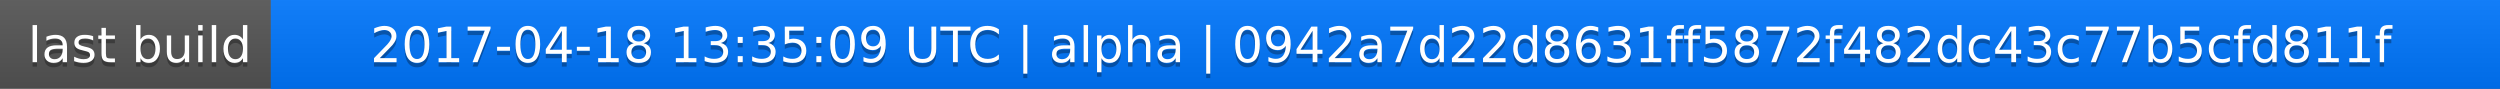
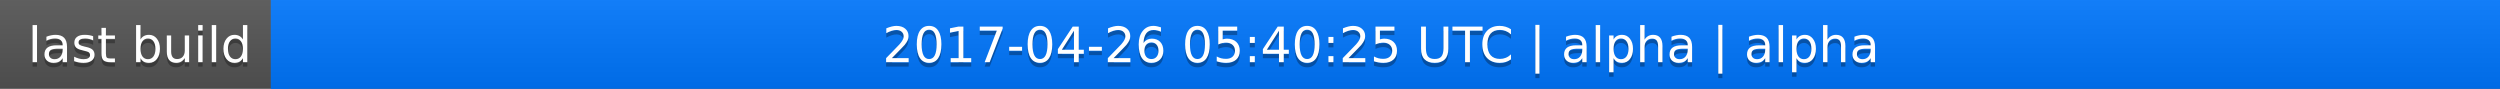
<svg xmlns="http://www.w3.org/2000/svg" width="563" height="20">
  <linearGradient id="a" x2="0" y2="100%">
    <stop offset="0" stop-color="#bbb" stop-opacity=".1" />
    <stop offset="1" stop-opacity=".1" />
  </linearGradient>
  <rect rx="0" width="563" height="20" fill="#555" />
  <rect rx="0" x="61" width="502" height="20" fill="#07f" />
  <path fill="#07f" d="M61 0h4v20h-4z" />
  <rect rx="0" width="563" height="20" fill="url(#a)" />
  <g fill="#fff" text-anchor="middle" font-family="DejaVu Sans,Verdana,Geneva,sans-serif" font-size="11">
    <text x="31.5" y="15" fill="#010101" fill-opacity=".3">last build</text>
    <text x="31.5" y="14">last build</text>
-     <text x="311" y="15" fill="#010101" fill-opacity=".3">2017-04-18 13:35:09 UTC | alpha | 0942a7d22d8631ff5872f482dc43c77b5cfd811f</text>
-     <text x="311" y="14">2017-04-18 13:35:09 UTC | alpha | 0942a7d22d8631ff5872f482dc43c77b5cfd811f</text>
+     <text x="311" y="15" fill="#010101" fill-opacity=".3">2017-04-26 05:40:25 UTC | alpha | alpha</text>
+     <text x="311" y="14">2017-04-26 05:40:25 UTC | alpha | alpha</text>
  </g>
</svg>
